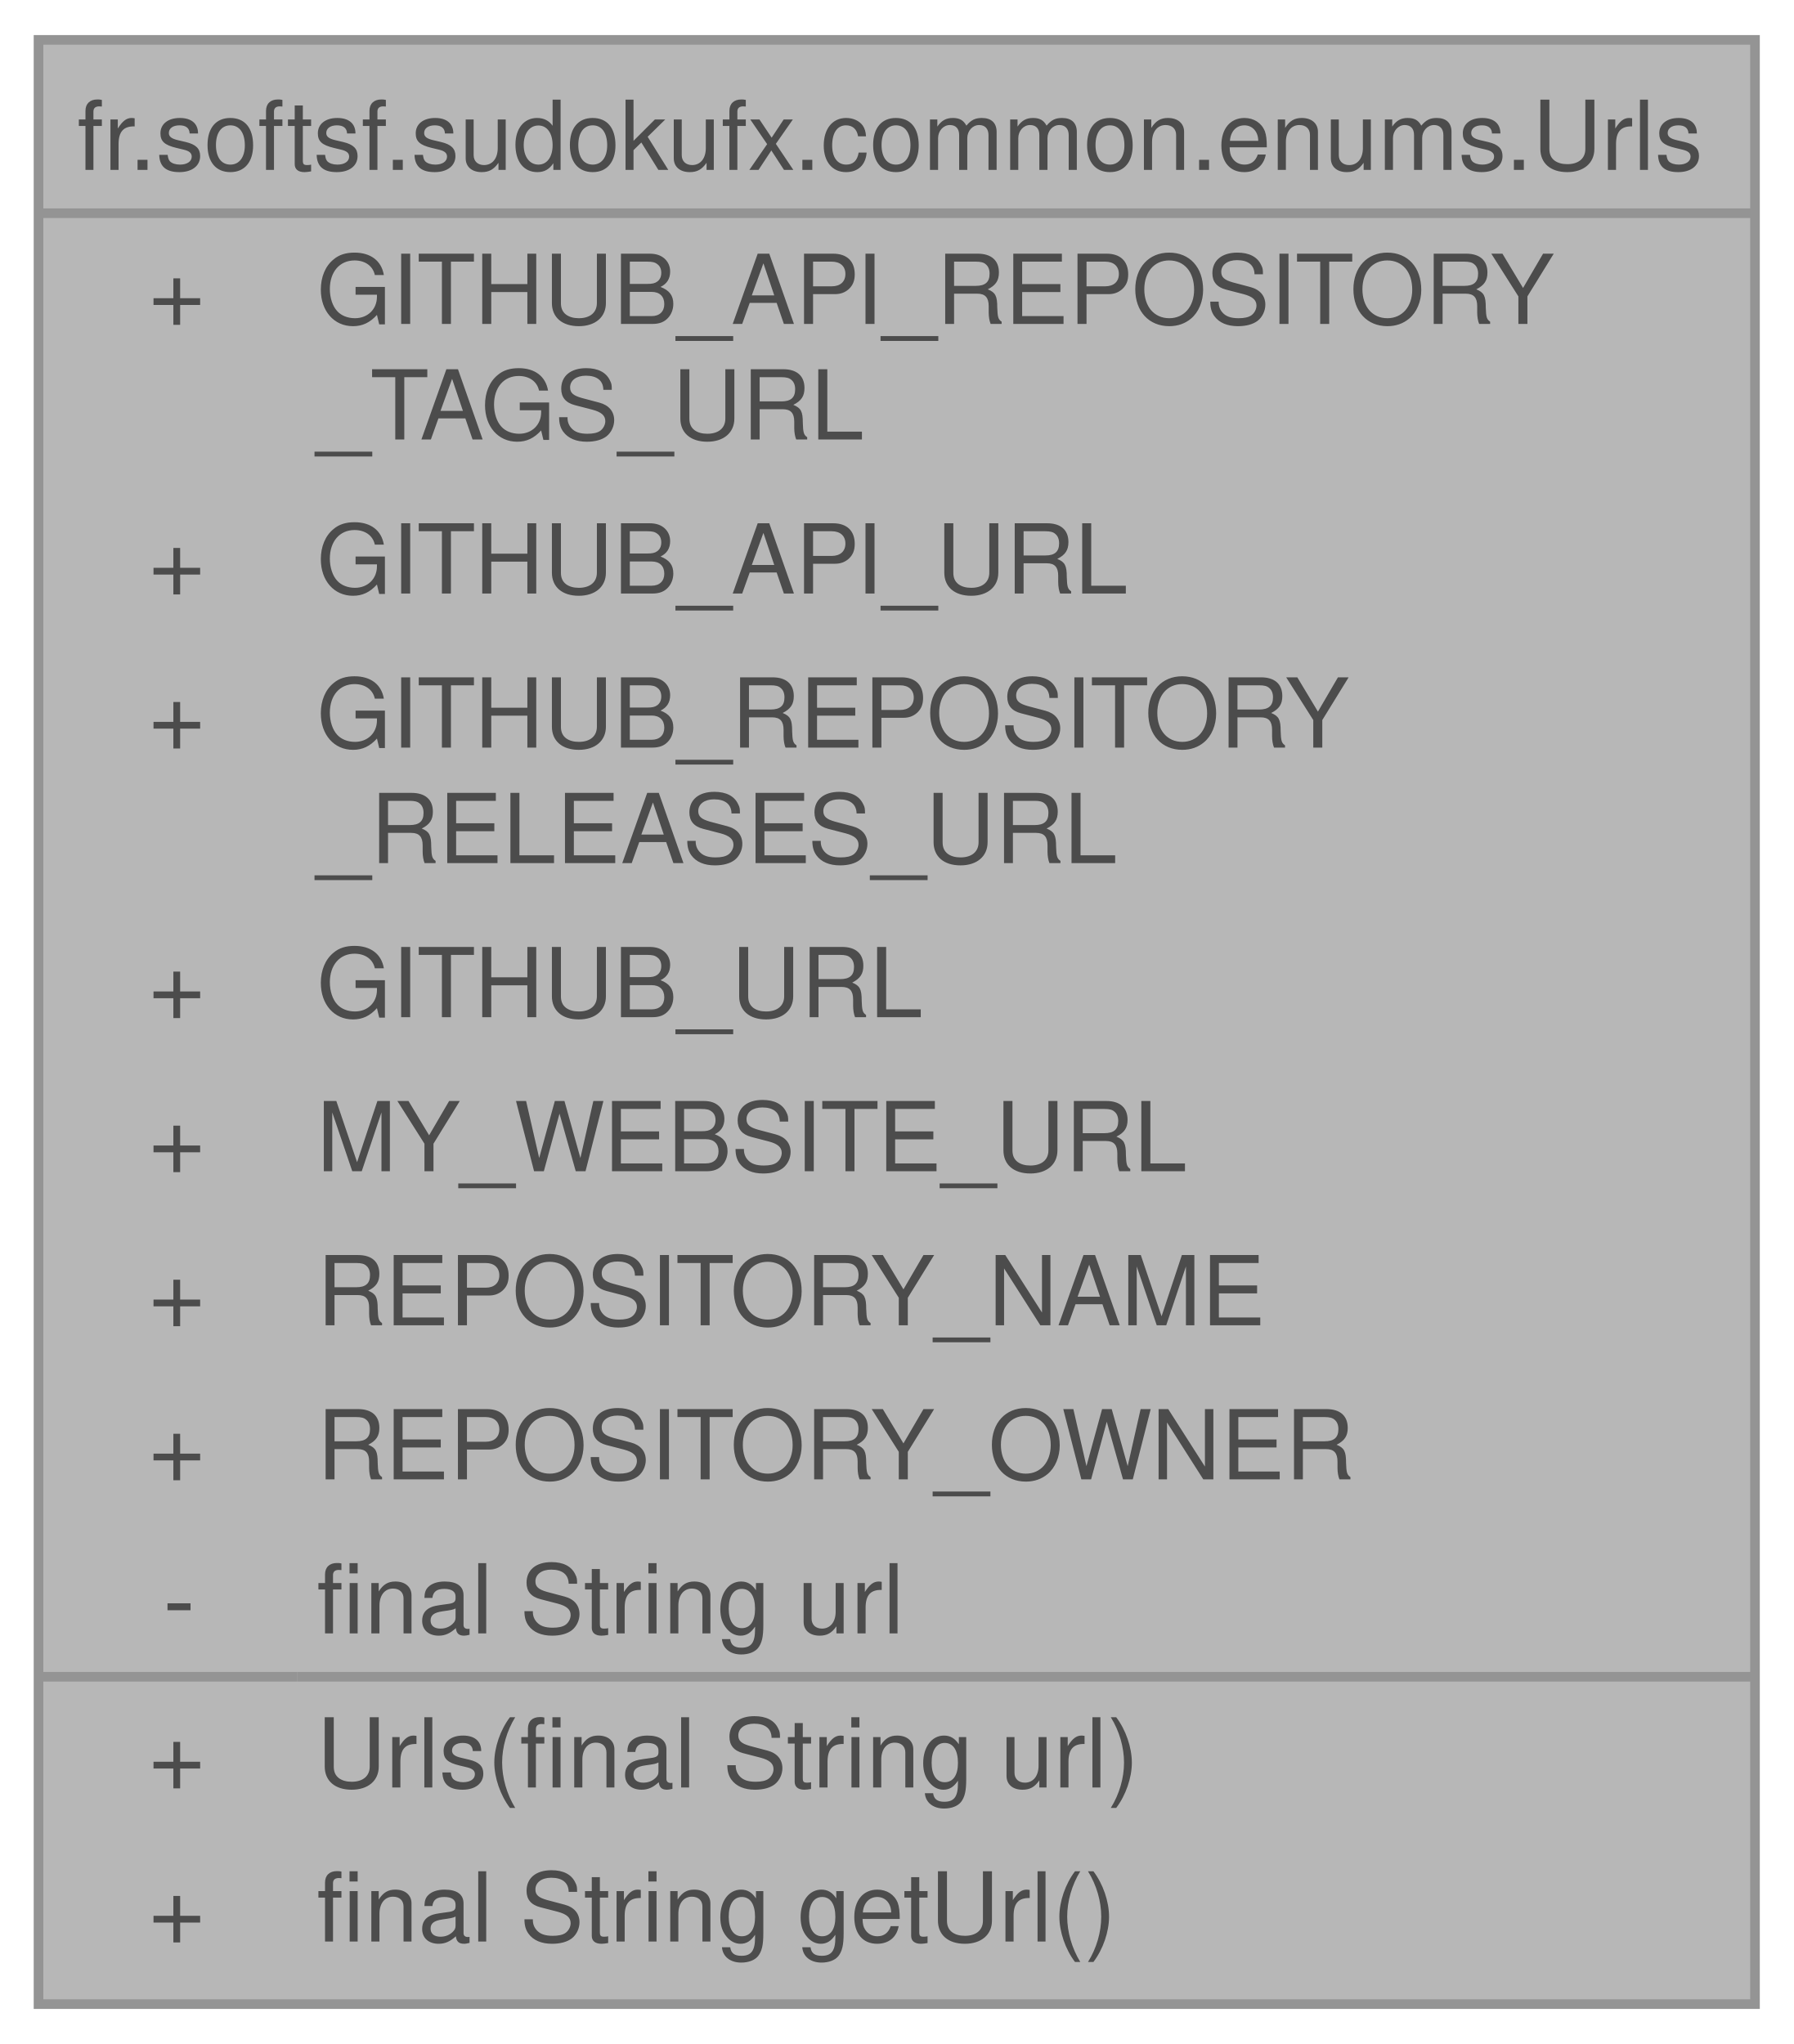
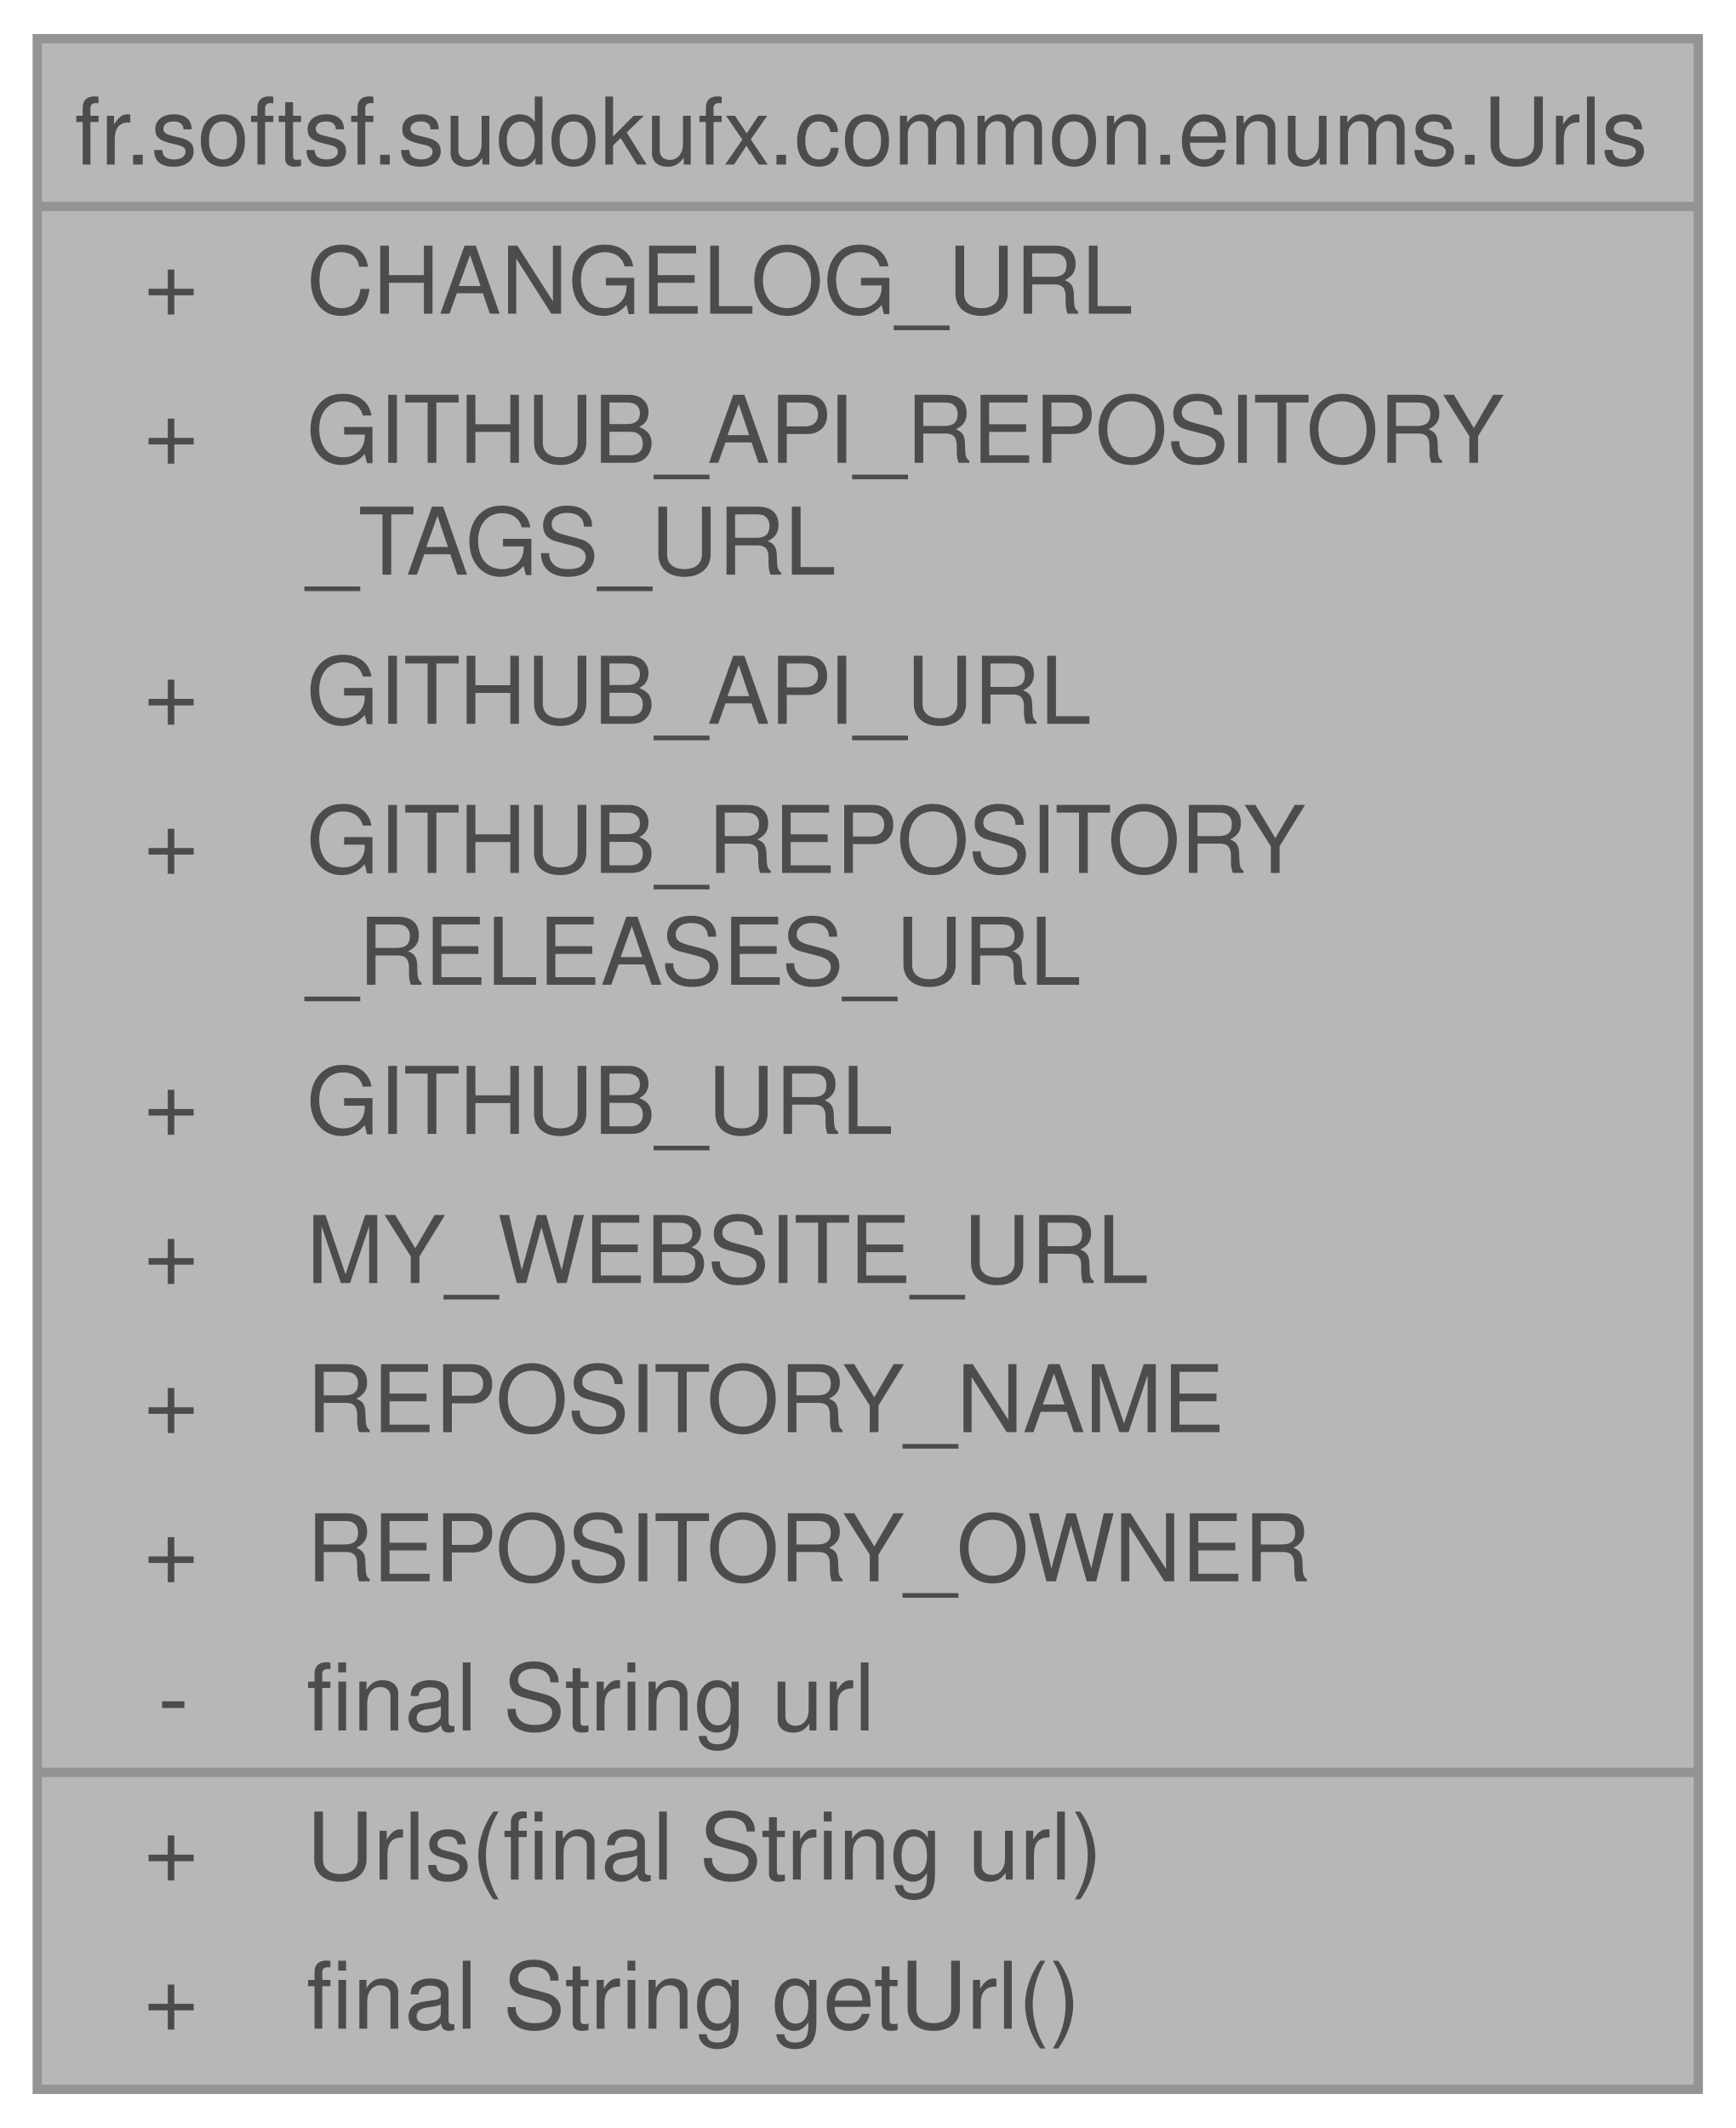
- <svg xmlns="http://www.w3.org/2000/svg" xmlns:xlink="http://www.w3.org/1999/xlink" width="186pt" height="212pt" viewBox="0.00 0.00 186.25 212.00">
+ <svg xmlns="http://www.w3.org/2000/svg" xmlns:xlink="http://www.w3.org/1999/xlink" width="186pt" height="228pt" viewBox="0.00 0.00 186.25 228.00">
  <svg id="main" version="1.1" xml:space="preserve">
    <style type="text/css">
.node, .edge {opacity: 0.7;}
.node.selected, .edge.selected {opacity: 1;}
.edge:hover path { stroke: red; }
.edge:hover polygon { stroke: red; fill: red; }
</style>
    <svg id="graph" class="graph">
-       <g id="graph0" class="graph" transform="scale(1 1) rotate(0) translate(4 208)">
+       <g id="graph0" class="graph" transform="scale(1 1) rotate(0) translate(4 224)">
        <g id="Node000001" class="node">
          <g id="a_Node000001">
            <a xlink:title="Utility enum for various application-specific url.">
-               <polygon fill="#999999" stroke="none" points="178.25,-204 0,-204 0,0 178.25,0 178.25,-204" />
-               <text text-anchor="start" x="4" y="-190.5" font-family="Helvetica,sans-Serif" font-size="10.00">fr.softsf.sudokufx.common.enums.Urls</text>
+               <polygon fill="#999999" stroke="none" points="178.25,-220 0,-220 0,0 178.25,0 178.25,-220" />
+               <text text-anchor="start" x="4" y="-206.5" font-family="Helvetica,sans-Serif" font-size="10.00">fr.softsf.sudokufx.common.enums.Urls</text>
+               <text text-anchor="start" x="11.44" y="-190.5" font-family="Helvetica,sans-Serif" font-size="10.00">+</text>
+               <text text-anchor="start" x="28.88" y="-190.5" font-family="Helvetica,sans-Serif" font-size="10.00">CHANGELOG_URL</text>
              <text text-anchor="start" x="11.44" y="-174.5" font-family="Helvetica,sans-Serif" font-size="10.00">+</text>
              <text text-anchor="start" x="28.88" y="-174.5" font-family="Helvetica,sans-Serif" font-size="10.00">GITHUB_API_REPOSITORY</text>
              <text text-anchor="start" x="28.88" y="-162.5" font-family="Helvetica,sans-Serif" font-size="10.00">_TAGS_URL</text>
              <text text-anchor="start" x="11.44" y="-146.5" font-family="Helvetica,sans-Serif" font-size="10.00">+</text>
              <text text-anchor="start" x="28.88" y="-146.5" font-family="Helvetica,sans-Serif" font-size="10.00">GITHUB_API_URL</text>
              <text text-anchor="start" x="11.44" y="-130.5" font-family="Helvetica,sans-Serif" font-size="10.00">+</text>
              <text text-anchor="start" x="28.88" y="-130.5" font-family="Helvetica,sans-Serif" font-size="10.00">GITHUB_REPOSITORY</text>
              <text text-anchor="start" x="28.88" y="-118.5" font-family="Helvetica,sans-Serif" font-size="10.00">_RELEASES_URL</text>
              <text text-anchor="start" x="11.44" y="-102.5" font-family="Helvetica,sans-Serif" font-size="10.00">+</text>
              <text text-anchor="start" x="28.88" y="-102.5" font-family="Helvetica,sans-Serif" font-size="10.00">GITHUB_URL</text>
              <text text-anchor="start" x="11.44" y="-86.5" font-family="Helvetica,sans-Serif" font-size="10.00">+</text>
              <text text-anchor="start" x="28.88" y="-86.5" font-family="Helvetica,sans-Serif" font-size="10.00">MY_WEBSITE_URL</text>
              <text text-anchor="start" x="11.44" y="-70.5" font-family="Helvetica,sans-Serif" font-size="10.00">+</text>
              <text text-anchor="start" x="28.88" y="-70.5" font-family="Helvetica,sans-Serif" font-size="10.00">REPOSITORY_NAME</text>
              <text text-anchor="start" x="11.44" y="-54.5" font-family="Helvetica,sans-Serif" font-size="10.00">+</text>
              <text text-anchor="start" x="28.88" y="-54.5" font-family="Helvetica,sans-Serif" font-size="10.00">REPOSITORY_OWNER</text>
              <text text-anchor="start" x="12.94" y="-38.5" font-family="Helvetica,sans-Serif" font-size="10.00">-</text>
              <text text-anchor="start" x="28.88" y="-38.5" font-family="Helvetica,sans-Serif" font-size="10.00">final String url</text>
              <text text-anchor="start" x="11.44" y="-22.5" font-family="Helvetica,sans-Serif" font-size="10.00">+</text>
              <text text-anchor="start" x="28.88" y="-22.5" font-family="Helvetica,sans-Serif" font-size="10.00">Urls(final String url)</text>
              <text text-anchor="start" x="11.44" y="-6.5" font-family="Helvetica,sans-Serif" font-size="10.00">+</text>
              <text text-anchor="start" x="28.88" y="-6.5" font-family="Helvetica,sans-Serif" font-size="10.00">final String getUrl()</text>
-               <polygon fill="#666666" stroke="#666666" points="0,-186 0,-186 178.25,-186 178.25,-186 0,-186" />
+               <polygon fill="#666666" stroke="#666666" points="0,-202 0,-202 178.25,-202 178.25,-202 0,-202" />
              <polygon fill="#666666" stroke="#666666" points="0,-34 0,-34 26.88,-34 26.88,-34 0,-34" />
              <polygon fill="#666666" stroke="#666666" points="26.88,-34 26.88,-34 178.25,-34 178.25,-34 26.88,-34" />
-               <polygon fill="none" stroke="#666666" points="0,0 0,-204 178.25,-204 178.25,0 0,0" />
+               <polygon fill="none" stroke="#666666" points="0,0 0,-220 178.25,-220 178.25,0 0,0" />
            </a>
          </g>
        </g>
      </g>
    </svg>
  </svg>
  <style type="text/css">

[data-mouse-over-selected='false'] { opacity: 0.7; }
[data-mouse-over-selected='true']  { opacity: 1.0; }

</style>
</svg>
